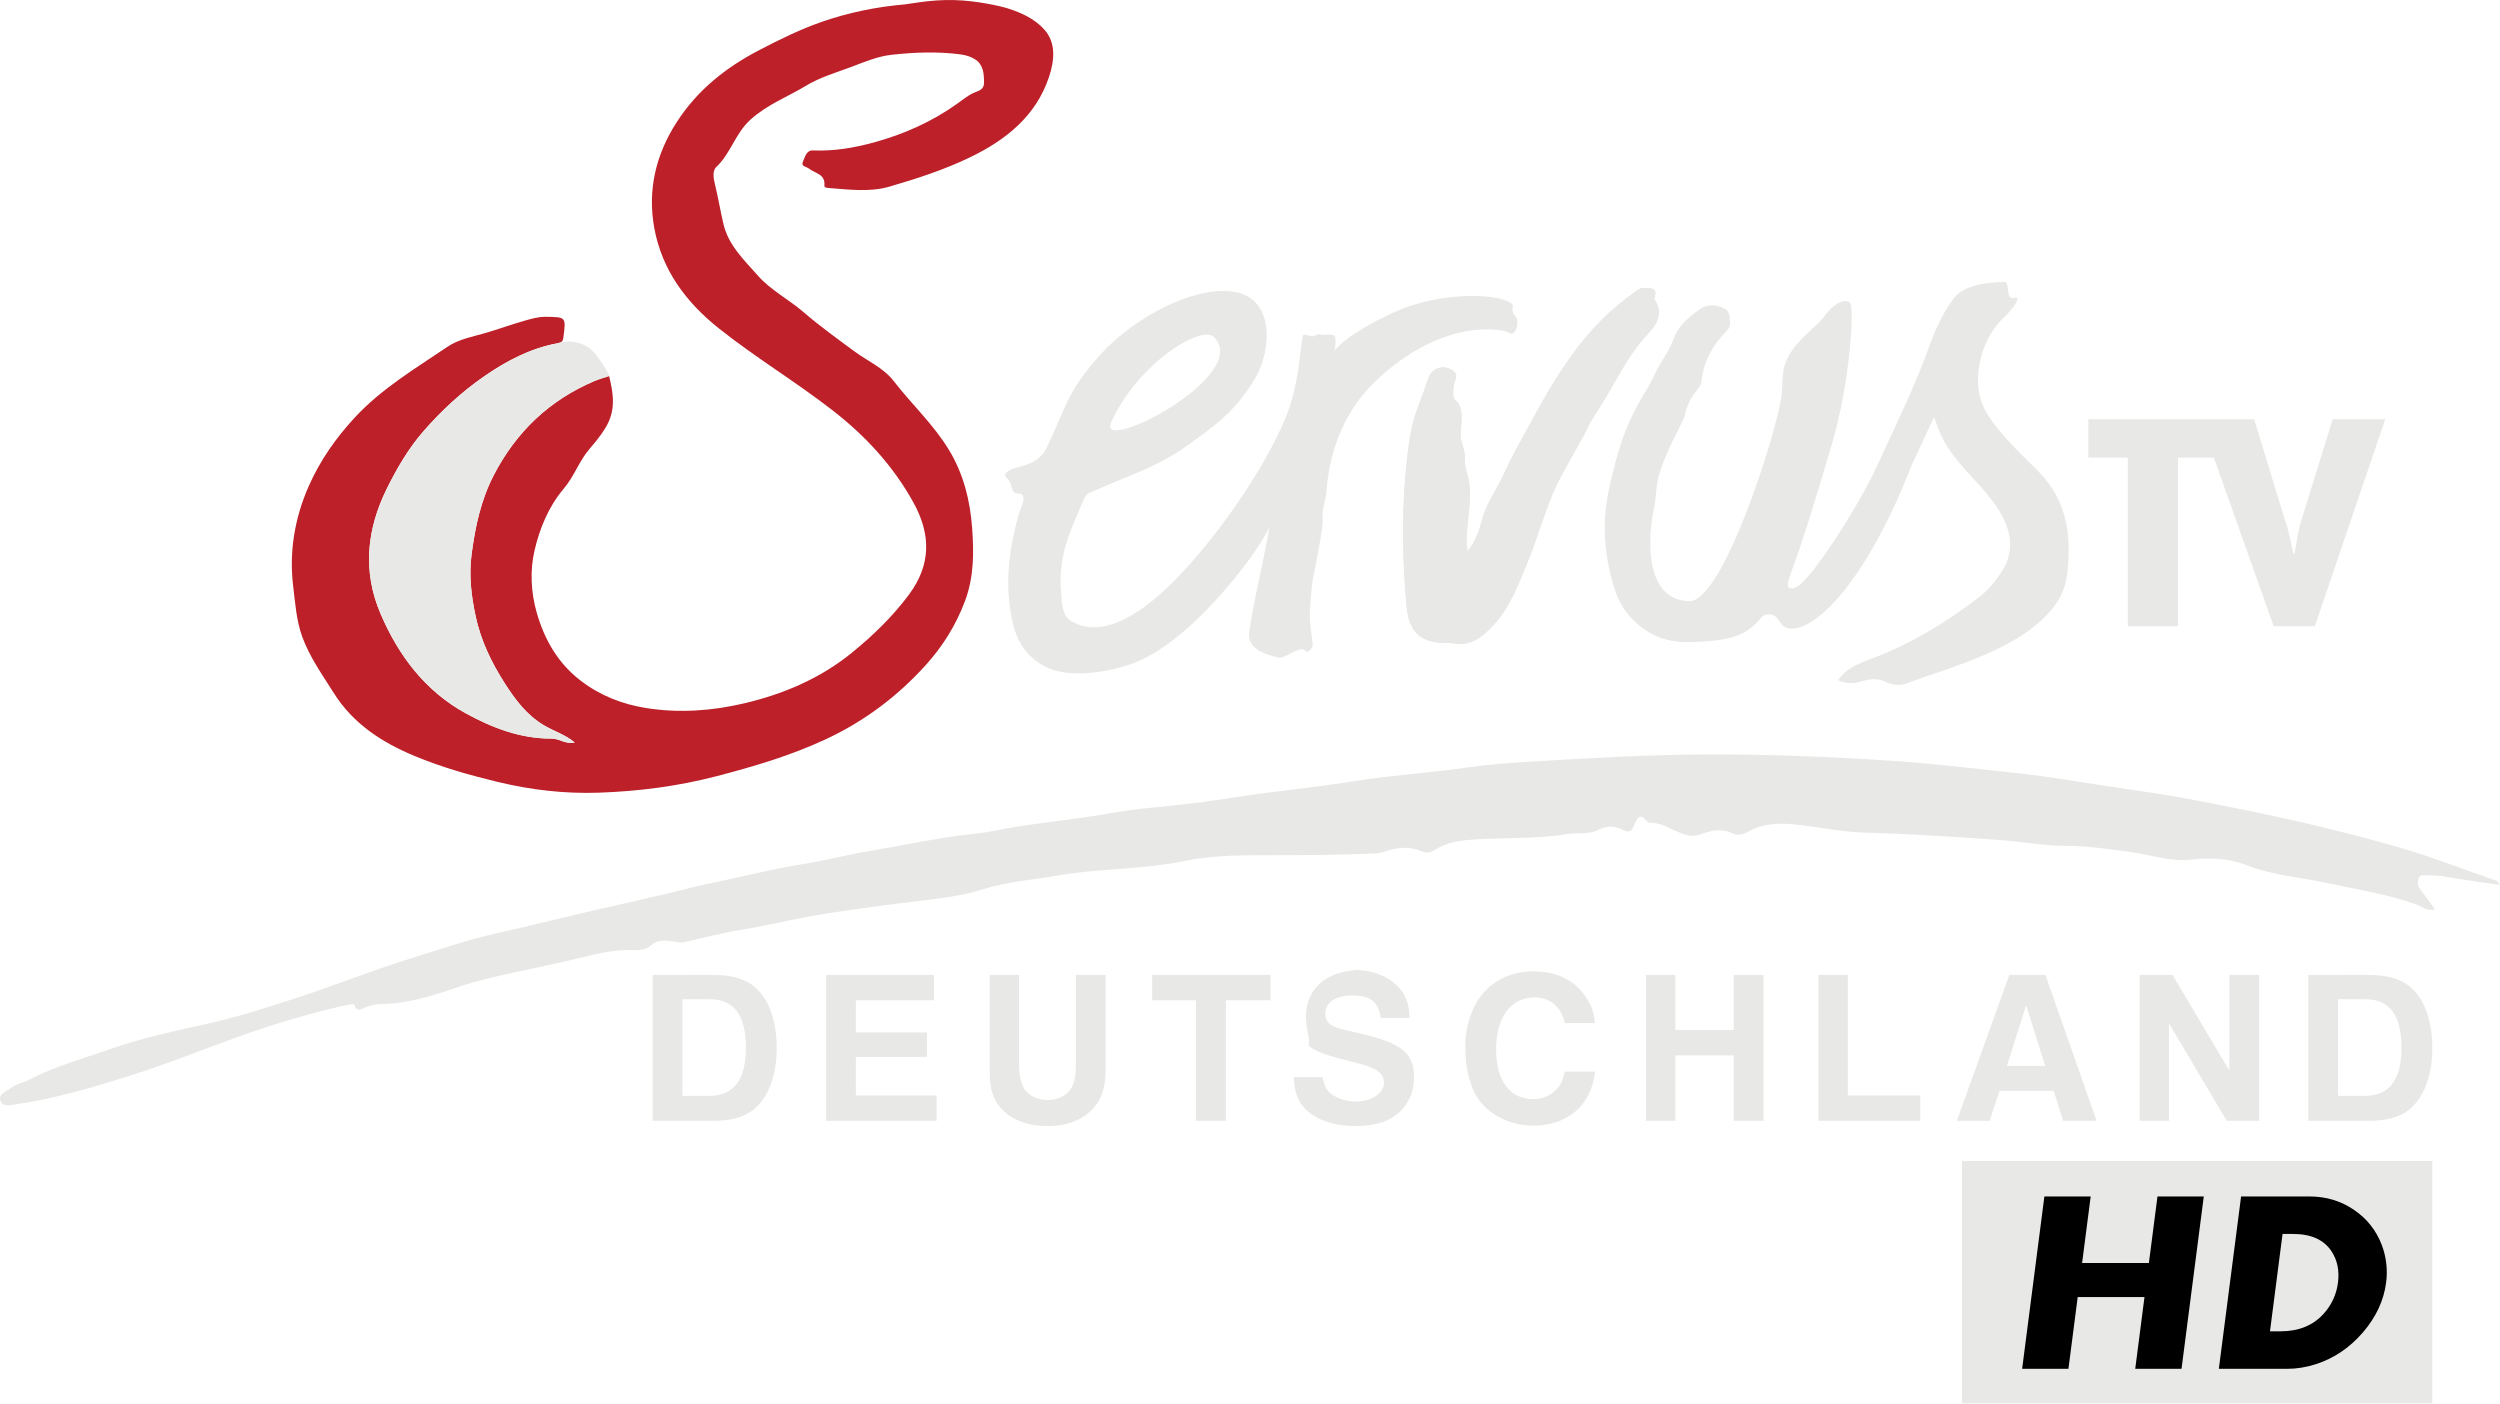
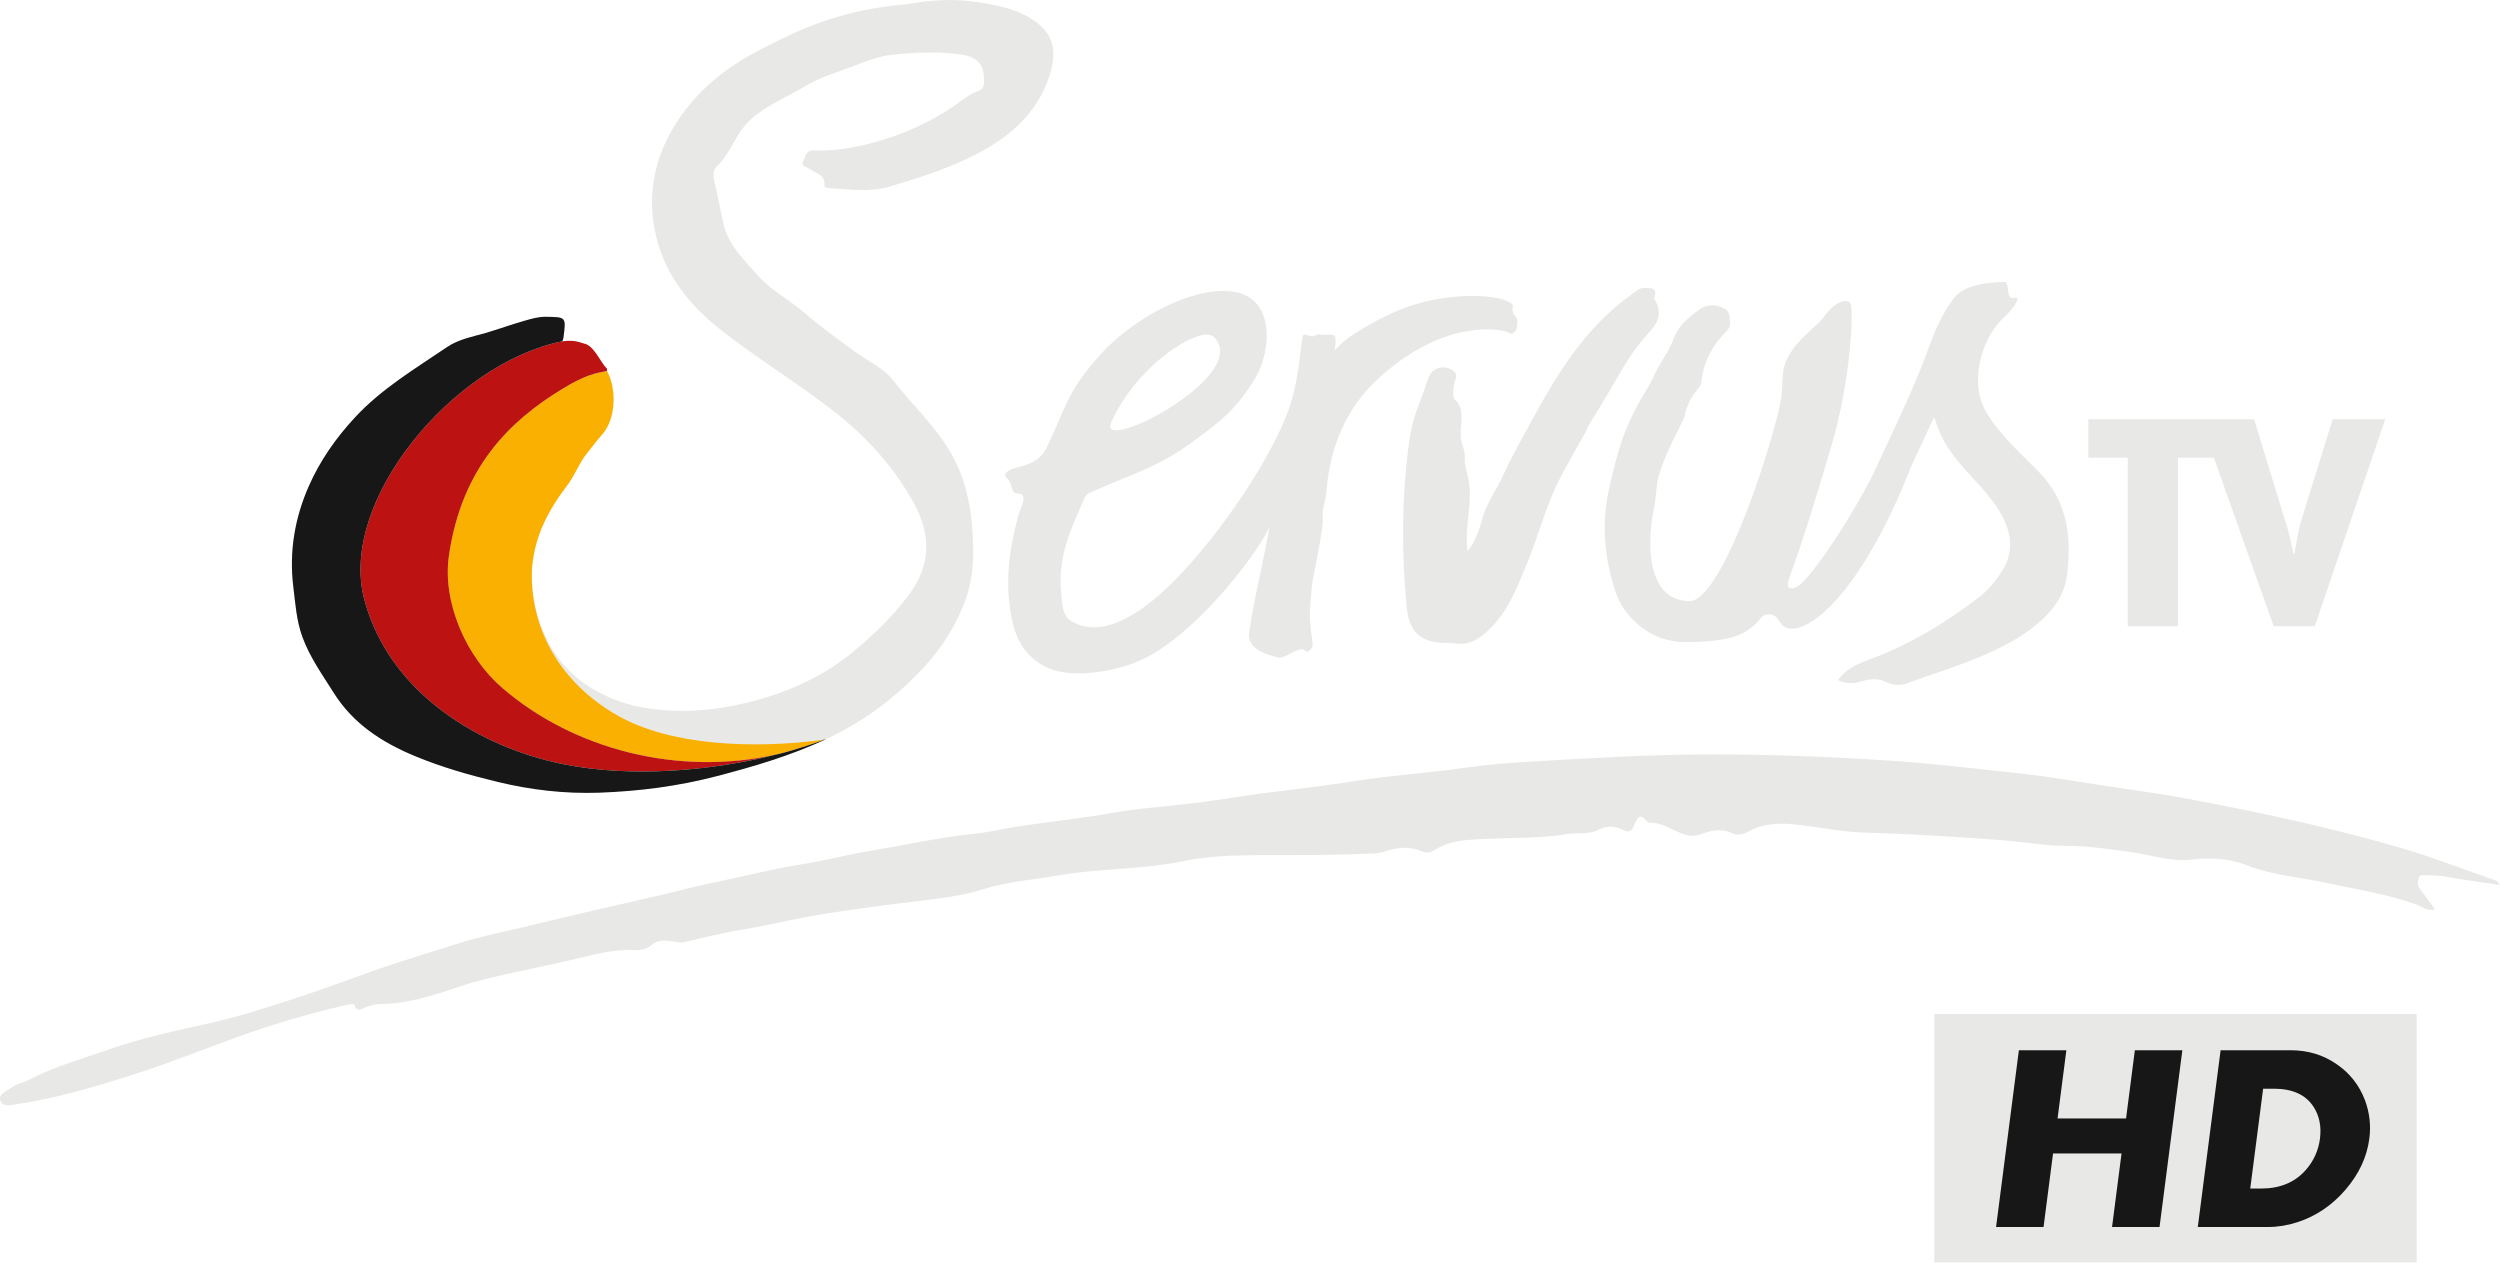
- <svg xmlns="http://www.w3.org/2000/svg" width="800" height="449.07" version="1.1">
-   <path d="m322.46 2.675c4.468 1.421 8.61 3.362 11.66 6.712 4.035 4.429 3.186 10.319 1.581 15.173-4.138 12.515-13.726 20.196-25.272 25.772-8.306 4.012-17.068 6.845-25.853 9.399-6.24 1.815-12.941 0.933-19.448 0.425-0.579-0.046-1.389-0.113-1.323-0.813 0.348-3.641-2.991-3.871-4.908-5.375-0.836-0.657-2.679-0.699-1.965-2.232 0.664-1.419 1.05-3.685 3.188-3.6 6.679 0.268 13.077-0.788 19.536-2.558 9.621-2.639 18.501-6.592 26.606-12.363 1.747-1.242 3.436-2.668 5.368-3.515 1.654-0.726 3.29-0.991 3.266-3.308-0.031-2.831-0.206-5.674-2.797-7.361-1.373-0.892-2.995-1.402-4.809-1.637-7.343-0.954-14.646-0.666-21.946 0.134-4.495 0.493-8.669 2.286-12.862 3.854-4.916 1.84-10.09 3.344-14.522 6.032-5.895 3.577-12.369 5.974-17.748 10.812-4.924 4.43-6.346 10.828-10.973 15.188-1.427 1.343-0.849 3.935-0.414 5.735 1.007 4.159 1.7 8.376 2.677 12.53 1.602 6.825 6.593 11.502 11.018 16.517 4.183 4.737 9.857 7.585 14.58 11.661 5.178 4.469 10.763 8.476 16.268 12.552 4.227 3.131 9.282 5.235 12.586 9.497 5.784 7.458 12.775 13.915 17.724 22.082 4.667 7.699 6.74 16.15 7.398 24.872 0.59 7.82 0.611 15.703-2.237 23.357-2.888 7.764-7.179 14.632-12.644 20.666-9.039 9.977-19.627 17.934-31.941 23.675-11.276 5.258-23.066 8.724-35.046 11.844-12.305 3.205-24.799 4.806-37.448 5.252-10.955 0.386-21.737-0.841-32.452-3.425-9.051-2.183-17.946-4.705-26.527-8.268-10.533-4.374-19.794-10.322-26.058-20.329-3.636-5.807-7.638-11.337-10.005-17.874-1.889-5.213-2.229-10.671-2.89-16.047-1.371-11.138 0.48-21.989 4.979-32.177 3.576-8.106 8.621-15.336 14.727-21.927 8.591-9.273 19.273-15.603 29.547-22.569 3.74-2.535 8.133-3.273 12.277-4.484 4.187-1.224 8.283-2.727 12.479-3.917 2.247-0.637 4.411-1.29 6.796-1.258 6.538 0.083 6.498 0.017 5.658 6.601-0.168 1.304-0.638 1.635-1.905 1.869-8.61 1.589-16.169 5.564-23.309 10.476-7.312 5.03-13.802 11.057-19.58 17.676-4.752 5.443-8.46 11.799-11.692 18.325-6.452 13.025-7.844 26.437-2.05 40.014 5.727 13.418 14.288 24.77 27.247 31.893 8.454 4.647 17.543 8.165 27.504 8.106 2.489-0.014 4.559 1.913 7.381 1.255-3.021-2.556-6.679-3.615-9.849-5.508-5.566-3.322-9.182-8.233-12.536-13.464-4.232-6.6-7.617-13.65-9.272-21.318-1.419-6.569-2.221-13.213-1.309-20.056 1.165-8.752 2.955-17.198 7.047-25.13 7.185-13.928 17.851-24.068 32.245-30.192 1.419-0.605 3.034-1.042 4.702-1.596 1.408 5.712 2.242 11.013-1.185 16.611-1.522 2.483-3.193 4.52-5.051 6.668-3.319 3.834-4.933 8.834-8.294 12.783-4.886 5.743-7.779 12.925-9.382 19.96-1.413 6.201-1.123 13.166 0.743 19.673 2.498 8.703 6.785 16.209 14.106 21.812 6.202 4.745 13.214 7.5 20.844 8.723 10.584 1.698 21.167 0.932 31.481-1.503 12.538-2.961 24.28-7.918 34.444-16.2 6.778-5.523 12.97-11.498 18.217-18.546 7.192-9.662 7.086-19.357 1.413-29.59-6.49-11.707-15.317-21.248-25.842-29.422-11.814-9.177-24.654-16.898-36.378-26.218-10.596-8.426-18.2-18.737-20.648-32.051-2.224-12.098 0.42-23.512 7.202-34 6.636-10.261 15.711-17.448 26.414-23.016 6.493-3.377 13.023-6.603 19.93-9.009 8.641-3.011 17.545-4.816 26.664-5.606 1.269-0.11 8.307-1.557 15.546-1.385 7.489 0.178 15.198 1.988 17.316 2.661" fill="#bd2029" />
-   <g fill="#e8e8e6">
-     <path d="m800 283.19c-6.169-0.918-11.732-1.646-17.251-2.623a29.492 29.492 0 0 0-5.897-0.461c-1.087 0.028-2.54-0.455-2.948 1.105-0.321 1.223-0.238 2.467 0.675 3.597 1.56 1.929 2.991 3.967 4.634 6.171-2.608 0.681-4.237-0.898-5.914-1.516-8.931-3.301-18.292-4.617-27.502-6.67-9.077-2.024-18.424-2.551-27.276-6.063-5.313-2.108-11.513-2.309-17.254-1.649-6.846 0.787-13.069-1.604-19.577-2.445-6.776-0.876-13.465-1.967-20.375-1.967-7.059 0-14.109-1.317-21.177-1.85-14.624-1.102-29.257-1.96-43.926-2.406-7.494-0.228-14.93-1.95-22.426-2.645-5.079-0.469-10.176-0.138-14.782 2.584-1.51 0.892-3.493 0.919-4.733 0.299-3.647-1.819-6.97-0.78-10.332 0.411-2.79 0.988-5.246-0.024-7.612-1.123-2.506-1.165-4.887-2.553-7.746-2.641-0.459-0.013-1.141 0.047-1.337-0.214-2.651-3.535-3.509-0.853-4.438 1.282-0.758 1.743-1.783 2.151-3.494 1.214-2.513-1.375-5.203-1.362-7.683-0.086-3.307 1.699-6.86 0.86-10.253 1.417-10.286 1.69-20.693 1.009-31.024 1.832-4.016 0.319-7.712 1.001-11.072 3.175-1.369 0.885-2.682 1.218-4.228 0.544-4.04-1.761-8.099-1.36-12.103 0.099-1.133 0.412-2.252 0.494-3.417 0.551-10.279 0.49-20.559 0.537-30.852 0.54-9.882 3e-3 -20.005-0.149-29.585 1.854-13.53 2.825-27.3 2.309-40.769 4.686-7.958 1.404-16.042 1.928-23.875 4.412-8.602 2.727-17.727 3.268-26.658 4.463-9.983 1.337-19.978 2.561-29.882 4.396-7.042 1.305-14.013 3.012-21.077 4.152-6.056 0.978-11.959 2.534-17.915 3.902-1.054 0.241-2.021-0.036-3.057-0.179-2.586-0.362-5.173-0.907-7.567 1.24-1.299 1.163-3.302 1.55-5.249 1.451-6.439-0.325-12.613 1.313-18.776 2.801-6.277 1.514-12.597 2.788-18.896 4.173-6.17 1.357-12.383 2.676-18.419 4.734-8.263 2.815-16.609 5.551-25.497 5.577-1.446 4e-3 -2.705 0.462-4.036 0.836-1.375 0.386-3.058 2.305-4.03-0.625-0.072-0.217-1.327-0.192-1.981-0.045a281.9 281.9 0 0 0-25.939 7.11c-14.612 4.766-28.768 10.821-43.395 15.478-11.909 3.791-23.948 7.355-36.377 9.214-1.907 0.286-4.504 1.135-5.459-0.887-1.081-2.282 1.766-3.075 3.151-4.16 1.794-1.407 4.209-1.787 6.201-2.831 8.13-4.268 16.936-6.622 25.521-9.649 10.48-3.694 21.261-5.923 32.057-8.349 8.917-2.004 17.68-4.821 26.424-7.646 11.525-3.724 22.783-8.179 34.297-11.929 6.44-2.099 12.928-4.111 19.393-6.119 7.337-2.279 14.924-3.746 22.407-5.551 5.486-1.326 10.97-2.652 16.466-3.927 8.519-1.976 17.053-3.887 25.57-5.866 5.505-1.28 10.961-2.793 16.498-3.916 9.598-1.945 19.075-4.441 28.775-5.95 6.967-1.086 13.813-2.934 20.772-4.093 11.409-1.901 22.716-4.429 34.243-5.627 4.609-0.48 9.129-1.594 13.708-2.305 9.967-1.552 20.013-2.508 29.957-4.302 8.769-1.582 17.73-2.071 26.588-3.188 6.558-0.827 13.079-1.941 19.629-2.827 10.567-1.429 21.185-2.53 31.71-4.222 11.826-1.9 23.786-2.562 35.627-4.303 6.432-0.946 12.944-1.454 19.436-1.843 19.875-1.189 39.761-2.378 59.681-2.373 19.099 8e-3 38.172 0.767 57.245 2.05 13.116 0.882 26.136 2.446 39.178 3.848 10.136 1.089 20.204 2.847 30.293 4.365 8.46 1.274 16.951 2.407 25.351 4.002 12.571 2.386 25.136 4.863 37.589 7.791 10.183 2.392 20.336 4.956 30.399 7.9 10.332 3.023 20.31 6.964 30.452 10.467 0.267 0.091 0.428 0.49 1.14 1.351m-330.38-106.74c2.682-3.246 3.816-7.065 4.83-10.687 1.419-5.069 4.566-9.156 6.663-13.814 2.523-5.603 5.6-10.96 8.528-16.375 8.502-15.71 17.678-30.907 32.692-41.472 1.165-0.819 2.236-2.032 3.918-1.95 1.943 0.095 4.259-0.276 3.215 3.004-0.068 0.209-0.088 0.52 0.02 0.686 3.8 5.879-1.14 9.69-3.989 13.09-5.57 6.642-9.085 14.43-13.685 21.591-1.582 2.462-3.222 4.948-4.428 7.714-0.702 1.608-6.955 12.081-9.595 17.694-2.836 6.027-6.23 17.326-8.582 23.025-3.031 7.346-5.705 15.046-11.266 21.047-3.345 3.61-7.037 6.854-12.623 5.878-0.909-0.16-1.859-0.099-2.791-0.117-8.143-0.152-11.674-3.636-12.419-11.874-1.5-16.622-1.621-33.196 0.49-49.801 1.478-11.622 2.83-12.023 6.515-23.13 1.163-3.512 5.692-4.544 8.32-1.921 0.637 0.636 0.738 1.135 0.419 2.104-0.681 2.071-0.512 1.344-0.778 3.513-0.135 1.095-0.101 2.791 0.561 3.31 3.84 2.999 0.946 9.917 2.077 13.425 2.261 7.013-0.044 3.72 1.811 10.214 2.423 8.479-1.112 16.34 0.098 24.846" />
-     <path d="m178.39 109.86c0.39-0.073 0.697-0.158 0.95-0.274-0.597 0.138-0.949 0.274-0.949 0.274a46.752 46.752 0 0 0-5.915 1.505c-6.23 2.013-11.936 5.217-17.396 8.971-7.312 5.03-13.801 11.057-19.58 17.677-4.752 5.442-8.459 11.799-11.691 18.324-6.452 13.026-7.844 26.437-2.05 40.014 5.726 13.419 14.288 24.77 27.246 31.895 8.455 4.647 17.545 8.165 27.505 8.105 2.489-0.013 4.559 1.912 7.382 1.254-3.022-2.554-6.68-3.615-9.851-5.507-5.566-3.322-9.18-8.235-12.535-13.465-4.232-6.6-7.618-13.65-9.273-21.317-1.419-6.568-2.221-13.214-1.309-20.056 1.167-8.751 2.955-17.197 7.048-25.131 7.184-13.927 17.849-24.067 32.243-30.192 1.419-0.605 3.034-1.043 4.703-1.596v6e-3c0.036-0.017-0.21-0.558-0.291-0.805 0 0-3.564-7.048-7.083-8.815-3.409-1.883-6.658-1.5-8.205-1.142" />
-     <path d="m641.29 90.229c-13.151 0.228-15.71 4.678-16.694 6.062-4.241 5.964-6.326 12.094-8.364 17.586-4.201 11.32-11.647 26.526-15.515 35.097-5.353 11.863-20.946 36.58-25.885 38.885-1.581 0.737-3.608 0.859-2.325-2.742 4.515-12.675 6.813-19.688 13.555-42.483 6.237-21.077 7.369-44.897 5.9-45.85-1.46-0.948-3.266-0.214-4.99 1.025-2.317 1.662-3.445 4.196-5.458 5.96-4.355 3.825-9.88 8.855-10.818 14.764-0.423 2.683-0.274 5.837-0.677 8.626l2e-3 2e-3c-1.655 11.442-18.573 65.585-29.553 65.221-13.716-0.457-13.536-18.669-11.154-29.937 0.656-3.106 0.611-7.234 1.529-10.319 2.28-7.635 5.939-13.849 8.023-18.319 0.582-1.248 0.347-2.239 0.708-2.867 0.241-0.419 0.856-1.952 1.162-2.642 1.364-3.069 3.521-3.997 3.743-6.275 0.628-6.419 3.711-11.747 8.184-16.293 0.725-0.737 0.976-1.49 0.958-2.48-0.03-1.788-0.055-3.642-1.877-4.56-2.54-1.283-5.353-1.403-7.673 0.184-3.551 2.429-7.038 5.435-8.473 9.431-1.585 4.413-4.596 7.883-6.379 12.122l-1.946 3.704c-7.304 11.657-9.506 19.524-12.351 32.205-2.523 11.226-1.534 21.693 1.817 32.393 1.687 5.387 5.454 10.39 11.14 13.739 4.517 2.661 9.588 3.126 12.994 3.031 12.927-0.357 16.579-2.352 19.745-4.832 3.114-2.44 2.677-4.092 5.579-4.081 2.781 0.011 3.009 2.9 4.689 3.852 6.125 4.166 24.265-9.003 40.79-51.465 2.602-5.657 4.588-9.745 7.231-15.542 1.032 2.934 1.695 4.815 2.796 6.962 3.938 7.682 10.894 13.221 16.027 20.081 6.081 8.127 7.253 15.632 2.941 22.248-2.019 3.095-4.183 5.911-7.22 8.254-10.554 8.139-21.772 14.972-34.278 19.711-3.965 1.503-8.196 2.912-10.97 6.981 2.702 1.3 5.241 1.049 7.683 0.321 2.677-0.799 5.246-0.972 7.773 0.303 2.12 1.072 4.592 1.123 6.473 0.407 6.849-2.613 13.917-4.682 20.664-7.378 6.576-2.627 13.262-5.666 19.054-10.01 5.793-4.343 10.656-9.881 11.576-17.103 1.548-12.151 0.308-23.809-9.114-33.343-5.869-5.94-16.442-15.342-18.638-23.544-2.303-8.603 1.089-19.724 7.572-25.766 3.66-3.409 5.113-6.337 3.888-6.349-3.937 1.48-1.512-5.017-3.845-4.977zm-115.06 1.913c-1.681-0.081-2.753 1.132-3.917 1.952-15.014 10.565-24.191 25.762-32.692 41.472-2.929 5.415-6.006 10.774-8.53 16.377-2.097 4.659-5.244 8.744-6.664 13.814-1.014 3.622-2.148 7.441-4.83 10.689-1.21-8.507 2.325-16.367-0.098-24.846-1.855-6.494 0.452-3.2-1.811-10.214-1.131-3.509 1.762-10.427-2.077-13.426-0.664-0.519-0.695-2.216-0.561-3.311 0.267-2.169 0.095-1.441 0.776-3.512 0.32-0.97 0.22-1.468-0.418-2.104-2.628-2.624-7.155-1.593-8.321 1.918-3.685 11.109-5.037 11.51-6.516 23.131-2.111 16.607-1.991 33.181-0.489 49.804 0.745 8.239 4.277 11.724 12.419 11.876 0.932 0.018 1.883-0.044 2.792 0.115 5.586 0.976 9.277-2.268 12.623-5.878 5.561-6.003 8.235-13.701 11.268-21.047 2.352-5.701 5.748-17 8.583-23.026 2.64-5.616 8.893-16.088 9.596-17.697 1.206-2.765 2.845-5.251 4.427-7.714 4.601-7.161 8.117-14.949 13.686-21.593 2.849-3.398 7.789-7.21 3.987-13.088-0.107-0.168-0.086-0.479-0.019-0.688 1.045-3.279-1.271-2.909-3.215-3.004zm-135.03 0.976c-13.446 0.128-29.933 10.435-38.64 19.893-11.406 12.39-11.565 17.953-17.801 30.588-0.272 0.554-0.346 0.672-0.972 1.512-1.956 2.625-5.365 3.826-8.137 4.447-2.07 0.464-5.228 1.803-3.498 3.408 2.462 2.288 0.915 4.953 3.623 4.953 3.448 0 0.803 4.628 0.305 6.381-3.332 11.771-4.828 23.632-1.832 35.678 1.507 6.064 4.955 10.822 10.761 13.598 7.995 3.824 21.564 1.27 29.174-1.958 19.646-8.334 41.568-39.355 42.151-43.646-2.047 12.495-5 22.956-6.588 34.458-0.624 4.513 3.763 6.704 9.332 7.986 2.301 0.529 6.901-4.216 8.755-2.083 0.674 0.779 2.274-0.882 2.229-2.051-0.091-2.376-0.564-2.644-0.921-8.358-0.136-2.164 0.535-10.464 1.023-12.85 0.432-2.129 3.362-16.445 3.129-18.966-0.361-3.935 0.818-4.332 1.269-9.838 1.571-19.143 11.088-30.011 15.429-34.141 22.344-21.247 41.529-16.526 42.518-15.793 2.765 2.052 3.871-3.791 2.413-5.194-1.611-1.55-0.561-3.167-0.847-3.557l-2e-3 2e-3c-2.685-3.674-22.732-4.862-38.721 2.671-13.206 6.222-17.582 10.695-18.241 12.089-0.222 0.467 0.589-2.853 0.108-4.658-0.229-0.863-2.156-0.617-3.227-0.546-1.657 0.11-1.472-0.651-3.678 0.454-0.711 0.355-3.217-1.287-3.471 0.039-0.677 3.546-1.189 13.875-4.224 22.744-5.182 15.152-21.46 39.984-37.045 55.655-4.88 4.907-20.749 20.235-32.911 12.623-2.784-1.743-2.87-5.84-3.139-9.304-0.902-11.663 2.808-19.123 7.31-29.54 0.816-1.885 1.576-2.003 3.457-2.812 2.823-1.214 5.64-2.477 8.499-3.618 7.956-3.176 15.306-6.441 22.208-11.555 7.834-5.801 14.254-10.049 20.617-20.714 5.474-9.176 6.5-26.482-7.769-27.885-0.866-0.085-1.749-0.122-2.646-0.113zm-5.018 13.952c0.938-8e-3 1.674 0.21 2.159 0.671 12.898 12.253-37.768 38.347-32.735 27.31 7.653-16.781 24.01-27.925 30.576-27.981z" />
-     <path d="m746.47 134.16-9.818 31.63c-1.295 3.866-1.624 7.648-2.478 11.507h-0.225c-0.966-3.776-1.512-7.55-2.905-11.333l-9.712-31.804h-53.054v12.302h12.615v53.944h16.07v-53.944h11.477l19.151 53.944h13.151l22.541-66.247h-16.813" />
-     <path d="m435.75 310.36c-10.92 0-17.85 5.811-17.85 14.98 0 3.92 1.4 7.141 0.85 9.311 2.03 1.68 5.531 3.009 11.971 4.619l5.461 1.4c1.33 0.49 2.8 0.979 3.85 1.539 1.89 1.05 2.869 2.519 2.869 4.269 0 3.29-3.989 6.021-9.029 6.021-3.29 0-6.581-1.191-8.471-2.941-1.12-1.12-1.61-2.168-2.17-4.898h-9.24c0.21 3.99 0.771 6.089 2.381 8.609 3.15 4.41 9.379 7.07 17.289 7.07 6.72 0 11.341-1.61 14.631-4.9 2.8-2.87 4.199-6.509 4.199-10.779 0-7.49-3.779-10.64-15.959-13.65l-2.381-0.561-2.379-0.561-2.451-0.559c-1.19-0.35-2.449-0.77-3.219-1.26-1.33-0.84-2.031-2.031-2.031-3.641 0-3.57 3.36-5.881 8.68-5.881 5.81 0 8.262 1.961 9.102 7.211h9.24c-0.21-3.99-0.84-6.301-2.731-8.891-3.29-4.2-8.611-6.51-15.611-6.51zm54.771 0.49c-12.88 0-21.631 9.73-21.631 24.43 0 6.16 1.469 12.25 3.779 15.82 3.57 5.6 10.642 9.1 17.852 9.1 11.2 0 18.619-6.439 19.949-17.289h-9.73c-0.77 3.01-1.26 4.2-2.59 5.6-1.89 2.03-4.48 3.219-7.49 3.219-7.49 0-11.898-5.879-11.898-15.889 0-10.29 4.69-16.66 12.25-16.66 5.04 0 8.678 3.079 9.729 8.19h9.59c-0.35-4.27-1.4-6.44-3.85-9.66-3.57-4.55-8.889-6.859-15.959-6.859zm-281.66 1.119v46.691h19.389c6.23 0 10.851-1.47 13.861-4.481 4.2-3.92 6.439-10.92 6.439-18.83 0-8.12-2.24-15.051-6.439-18.971-3.01-2.94-7.631-4.41-13.861-4.41zm55.5 0v46.691h35.35v-8.121h-25.83v-12.32h22.75v-7.84h-22.75v-10.289h24.99v-8.121zm52.35 0v31.15c0 4.2 0.561 6.65 1.961 9.24 2.87 5.04 8.889 7.981 16.449 7.981 6.79 0 11.97-2.17 15.4-6.51 2.31-2.87 3.289-6.58 3.289-11.9v-29.961h-9.52v28.141c0 4.2-0.491 6.439-1.541 8.189-1.47 2.31-4.269 3.711-7.559 3.711-3.01 0-5.811-1.329-7.281-3.359-1.12-1.68-1.818-4.62-1.818-7.91v-28.771zm51.99 0v8.121h14v38.57h9.59v-38.57h14.279v-8.121zm158.02 0v46.691h9.381v-20.932h18.689v20.932h9.52v-46.691h-9.52v17.641h-18.689v-17.641zm55.211 0v46.691h32.549v-8.121h-23.17v-38.57zm61.049 0-16.799 46.691h10.5l3.148-9.59h17.361l3.01 9.59h10.709l-16.379-46.691zm41.711 0v46.691h9.379v-31.221l18.48 31.221h10.359v-46.691h-9.52v30.59l-18.199-30.59zm53.963 0v46.691h19.389c6.23 0 10.851-1.47 13.861-4.481 4.2-3.92 6.439-10.92 6.439-18.83 0-8.12-2.239-15.051-6.439-18.971-3.01-2.94-7.631-4.41-13.861-4.41zm-520.27 7.771h8.541c7.91 0 11.76 4.969 11.76 15.539 0 10.29-3.92 15.4-11.76 15.4h-8.541zm529.79 0h8.539c7.91 0 11.76 4.969 11.76 15.539 0 10.29-3.92 15.4-11.76 15.4h-8.539zm-99.803 1.959 6.09 19.391h-12.25z" />
-     <path d="m627.82 371.52h150.52v77.549h-150.52z" />
-   </g>
-   <path d="m698.09 438.02h-14.818l2.963-22.951h-21.372l-2.963 22.951h-14.818l7.12-55.154h14.818l-2.749 21.294h21.372l2.749-21.294h14.818zm65.466-27.597c-0.739 5.738-3.215 11.052-7.421 15.941-4.206 4.889-9.214 8.277-15.025 10.162-3.079 0.996-6.148 1.495-9.209 1.495h-21.872l7.12-55.154h21.872c5.342 0 10.11 1.43 14.303 4.323 4.118 2.801 7.072 6.546 8.86 11.233a24.768 24.768 0 0 1 1.373 12zm-15.402 0c0.477-3.799-0.181-7.111-2.026-9.941-2.439-3.743-6.552-5.616-12.34-5.616h-3.371l-4.021 31.154h3.381c5.817 0 10.413-1.871 13.791-5.616a18.058 18.058 0 0 0 4.585-9.98z" />
+ <svg xmlns="http://www.w3.org/2000/svg" width="800" height="403.97" version="1.1">
+   <path d="m641.28 90.226c-13.151 0.229-15.709 4.678-16.693 6.062-4.241 5.964-6.326 12.096-8.364 17.587-4.201 11.319-11.647 26.524-15.515 35.095-5.352 11.863-20.945 36.582-25.883 38.886-0.788 0.368-1.688 0.581-2.232 0.257-0.539-0.332-0.722-1.2-0.083-2.992 4.515-12.674 6.813-19.686 13.555-42.479 6.237-21.075 7.369-44.893 5.9-45.847 0-1e-3 -5e-3 -2.16e-4 -5e-3 -1e-3 -5e-3 -0.002-5e-3 -0.012-7e-3 -0.013-1.46-0.948-3.266-0.214-4.99 1.024-2.317 1.662-3.444 4.197-5.457 5.962-4.356 3.825-9.881 8.853-10.819 14.762-0.423 2.683-0.274 5.839-0.677 8.627-1.655 11.442-18.574 65.584-29.554 65.221-2.565-0.085-4.642-0.793-6.311-1.958-7.244-5.074-6.763-18.813-4.827-27.968 0.658-3.104 0.61-7.234 1.531-10.318 2.278-7.634 5.938-13.847 8.021-18.317 0.583-1.248 0.346-2.238 0.708-2.867 0.24-0.42 0.855-1.95 1.16-2.64 1.364-3.069 3.522-3.996 3.745-6.274 0.627-6.419 3.712-11.75 8.184-16.296 0.724-0.738 0.973-1.488 0.955-2.477-0.022-1.344-0.043-2.724-0.825-3.718-0.26-0.334-0.603-0.625-1.061-0.856-2.54-1.283-5.355-1.404-7.675 0.184-3.551 2.429-7.035 5.435-8.471 9.431-1.585 4.414-4.598 7.884-6.381 12.124l-1.944 3.703c-7.304 11.657-9.507 19.524-12.352 32.206-2.523 11.225-1.532 21.692 1.818 32.392 1.686 5.387 5.454 10.39 11.14 13.739 5e-3 2e-3 6e-3 3e-3 9e-3 5e-3 0 1e-3 5e-3 2e-3 5e-3 3e-3 0.56 0.329 1.128 0.625 1.701 0.89 4.048 1.876 8.308 2.224 11.293 2.141 12.924-0.357 16.577-2.353 19.744-4.833 3.114-2.438 2.676-4.091 5.576-4.081 0.693 3e-3 1.227 0.186 1.665 0.472 1.31 0.864 1.755 2.662 3.014 3.374 5e-3 2e-3 6e-3 2e-3 9e-3 4e-3 0 5.2e-4 0 3e-3 5e-3 3e-3 6.125 4.168 24.261-9.005 40.785-51.462 2.603-5.656 4.589-9.743 7.23-15.537 1.029 2.923 1.691 4.804 2.79 6.947 0.986 1.924 2.162 3.714 3.451 5.424 2.572 3.414 5.597 6.507 8.469 9.715 1.432 1.601 2.827 3.229 4.108 4.94v1e-3c6.08 8.126 7.249 15.631 2.938 22.246-2.018 3.095-4.181 5.913-7.219 8.255-10.553 8.139-21.771 14.972-34.277 19.712-3.965 1.503-8.197 2.91-10.97 6.98 5e-3 2e-3 8e-3 2e-3 0.012 4e-3 -4.2e-4 5.3e-4 0 2e-3 0 2e-3 2.701 1.3 5.24 1.05 7.684 0.321 2.677-0.798 5.244-0.972 7.771 0.305 2.119 1.071 4.589 1.121 6.472 0.405 6.848-2.611 13.917-4.681 20.663-7.377 6.575-2.627 13.261-5.667 19.053-10.01 5.791-4.343 10.655-9.882 11.575-17.102 1.355-10.635 0.573-20.894-5.96-29.68-0.933-1.255-1.982-2.48-3.16-3.672-4.399-4.452-11.44-10.848-15.616-17.227-1.392-2.127-2.465-4.253-3.014-6.303-2.303-8.602 1.089-19.724 7.572-25.766 3.208-2.987 4.72-5.607 4.217-6.216-0.07-0.093-0.18-0.146-0.337-0.148-1.468 0.552-2.049-0.007-2.325-0.921-0.365-1.232-0.181-3.098-0.842-3.78-0.166-0.176-0.383-0.281-0.68-0.276zm-115.05 1.913c-1.681-0.081-2.752 1.131-3.916 1.95-15.014 10.565-24.191 25.764-32.692 41.474-2.929 5.415-6.006 10.773-8.53 16.376-0.07 0.156-0.15 0.307-0.223 0.462-0.873 1.864-1.891 3.65-2.893 5.447-1.399 2.509-2.748 5.051-3.548 7.906-0.058 0.206-0.125 0.416-0.184 0.623-0.401 1.415-0.845 2.845-1.39 4.261-0.145 0.377-0.287 0.754-0.45 1.127-0.237 0.544-0.499 1.081-0.782 1.612-0.164 0.307-0.337 0.612-0.519 0.914-0.369 0.611-0.779 1.209-1.234 1.79-0.087 0.112-0.163 0.228-0.254 0.338-0.629-4.465 0.014-8.755 0.445-13.048 0.163-1.621 0.279-3.244 0.289-4.877 2e-3 -0.407 9e-3 -0.815-5e-3 -1.223-0.021-0.651-0.066-1.304-0.136-1.96-0.035-0.319-0.074-0.638-0.122-0.959-0.117-0.785-0.279-1.575-0.489-2.37-0.034-0.127-0.042-0.252-0.078-0.379-0.992-3.471-0.818-4.195-0.765-5.142 0.016-0.306 4e-3 -0.672-0.056-1.142-0.022-0.18-0.063-0.403-0.106-0.628-0.127-0.655-0.362-1.553-0.742-2.775-0.07-0.228-0.06-0.273-0.141-0.527-0.586-1.818-0.122-4.54-0.043-7.169 0.035-1.131-3e-3 -2.244-0.24-3.257-0.025-0.104-0.051-0.204-0.08-0.306-0.125-0.445-0.293-0.867-0.513-1.261-0.037-0.066-0.07-0.135-0.11-0.199-0.277-0.448-0.628-0.855-1.071-1.209-9e-3 -7e-3 -0.012-0.018-0.021-0.025-0.663-0.519-0.697-2.215-0.562-3.31 0.267-2.169 0.099-1.442 0.779-3.513 0.025-0.077 4e-3 -0.116 0.024-0.188 0.096-0.334 0.135-0.617 0.11-0.864-7e-3 -0.058-9e-3 -0.132-0.024-0.188-0.069-0.286-0.234-0.545-0.504-0.825-0.013-0.013-0.011-0.025-0.025-0.039-5e-3 -5e-3 -0.012-5e-3 -0.016-9e-3 -1e-3 -1e-3 -1e-3 -2e-3 -2e-3 -3e-3 -2.627-2.624-7.156-1.592-8.321 1.919-0.203 0.613-0.373 1.084-0.563 1.635-0.896 2.582-1.54 4.359-2.177 6.058-1.733 4.604-2.747 7.355-3.775 15.437-2.111 16.607-1.991 33.183-0.489 49.805 0.559 6.178 2.685 9.682 7.147 11.112 5.2e-4 2.4e-4 1e-3 1e-3 2e-3 1e-3 0.014 5e-3 0.03 8e-3 0.044 0.012 1.465 0.463 3.18 0.705 5.172 0.746 0.028 5.3e-4 0.045 0.01 0.074 0.01 0.932 0.018 1.882-0.043 2.791 0.117 0.019 3e-3 0.033-3e-3 0.052 0 1.344 0.227 2.578 0.209 3.723 1e-3 0.061-0.011 0.122-0.025 0.183-0.037 1.077-0.217 2.073-0.609 3.013-1.117 0.149-0.08 0.294-0.168 0.44-0.254 0.822-0.487 1.601-1.061 2.346-1.699 0.264-0.226 0.521-0.462 0.778-0.701 0.533-0.497 1.053-1.014 1.562-1.549 0.171-0.18 0.357-0.339 0.526-0.522 0.064-0.069 0.105-0.149 0.168-0.218 1.214-1.334 2.28-2.754 3.25-4.23 0.196-0.298 0.386-0.6 0.574-0.903 0.823-1.326 1.574-2.694 2.269-4.091 0.195-0.393 0.389-0.784 0.576-1.18 1.44-3.042 2.68-6.183 3.946-9.29 0.154-0.379 0.326-0.756 0.482-1.134 0.069-0.168 0.171-0.493 0.242-0.67 0.965-2.422 2.093-5.675 3.271-9.067 1.689-4.867 3.446-9.837 5.069-13.288 1.729-3.675 4.53-8.634 6.784-12.623 0.935-1.654 1.622-2.899 2.115-3.816 0.135-0.258 0.635-1.117 0.695-1.254 1.206-2.766 2.845-5.252 4.428-7.714 0.158-0.247 0.29-0.509 0.446-0.757 1.776-2.824 3.416-5.728 5.081-8.619 2.434-4.228 4.964-8.406 8.158-12.215 0.783-0.934 1.697-1.916 2.571-2.947 0.67-0.79 1.304-1.614 1.794-2.497 0.091-0.163 0.172-0.327 0.252-0.494 0.161-0.333 0.298-0.675 0.41-1.024 0.056-0.174 0.107-0.349 0.149-0.527 0.102-0.434 0.159-0.88 0.166-1.341 0-0.125 5e-3 -0.249-5e-3 -0.376-0.024-0.519-0.116-1.058-0.286-1.615-0.028-0.093-0.055-0.185-0.088-0.279-0.211-0.605-0.515-1.233-0.927-1.888-0.022-0.035-0.027-0.066-0.049-0.1-0.108-0.166-0.088-0.478-0.021-0.687 0.024-0.074 0-0.096 0.019-0.166 0.199-0.676 0.248-1.191 0.18-1.578-7e-3 -0.035 0-0.085-7e-3 -0.118-0.307-1.274-1.969-1.085-3.424-1.156zm-135.04 0.976c-13.446 0.128-29.934 10.435-38.641 19.893-11.406 12.39-11.564 17.955-17.799 30.588-0.272 0.554-0.346 0.671-0.972 1.51-1.956 2.625-5.365 3.828-8.136 4.448-2.07 0.464-5.229 1.802-3.5 3.407 2.159 2.006 1.238 4.301 2.804 4.837 0.225 0.081 0.499 0.127 0.846 0.127 0.423 0 0.749 0.073 1.004 0.198 1.781 0.917-0.29 4.641-0.725 6.173-3.332 11.771-4.828 23.631-1.832 35.678 1.507 6.064 4.955 10.821 10.76 13.597 1.002 0.479 2.091 0.857 3.245 1.147 8.058 2.037 19.29-0.27 25.952-3.097 19.461-8.255 41.119-38.729 42.095-43.476-2.045 12.413-4.975 22.834-6.555 34.279-0.468 3.385 1.883 5.462 5.436 6.831 1.19 0.46 2.514 0.841 3.915 1.163 2.011 0.463 5.779-3.103 7.934-2.584 0.302 0.077 0.573 0.231 0.801 0.493 0.086 0.1 0.188 0.158 0.299 0.184 0.756 0.209 1.988-1.196 1.948-2.226-0.09-2.375-0.563-2.643-0.92-8.359-0.135-2.162 0.535-10.463 1.021-12.849 0.433-2.128 3.362-16.443 3.129-18.965-0.362-3.935 0.817-4.33 1.269-9.835 1.57-19.142 11.086-30.01 15.429-34.139 22.343-21.247 41.525-16.525 42.515-15.792 2.766 2.052 3.871-3.791 2.415-5.194-1.611-1.549-0.562-3.165-0.847-3.557-0.169-0.231-0.407-0.452-0.708-0.661-4.448-3.139-23.027-3.751-38.032 3.319-13.147 6.194-17.528 10.645-18.218 12.06-0.19 0.359 0.579-2.835 0.104-4.614-0.058-0.218-0.225-0.363-0.457-0.46-0.683-0.303-1.976-0.153-2.787-0.1-1.657 0.11-1.474-0.649-3.68 0.455-0.711 0.355-3.215-1.288-3.47 0.038-0.677 3.546-1.19 13.875-4.224 22.745-5.182 15.152-21.461 39.983-37.046 55.654-4.573 4.599-18.796 18.347-30.577 13.793-0.782-0.304-1.552-0.688-2.309-1.162-2.784-1.744-2.872-5.839-3.139-9.303-0.902-11.663 2.806-19.123 7.309-29.538 0.815-1.886 1.576-2.001 3.458-2.812 2.823-1.213 5.64-2.478 8.498-3.62 7.955-3.175 15.303-6.441 22.207-11.554 7.831-5.801 14.252-10.048 20.615-20.712 4.45-7.46 5.958-20.291-1.301-25.583-1.672-1.225-3.811-2.051-6.49-2.314-0.866-0.085-1.749-0.121-2.645-0.113zm-4.995 13.966c0.928-8e-3 1.657 0.208 2.141 0.658 11.274 10.718-26.068 32.018-32.239 29.805-0.863-0.324-1.099-1.118-0.475-2.488 7.652-16.779 24.007-27.919 30.572-27.976zm282.07 27.075v12.302h5e-3v0.012h12.61v53.932h5e-3v8e-3h16.068v-53.942h11.478l10.194 28.716 8.955 25.226h13.15l22.544-66.243h-8e-3l5e-3 -0.012h-16.813l-9.818 31.631c-1.295 3.866-1.624 7.648-2.477 11.507h-0.221c-0.485-1.888-0.864-3.775-1.296-5.664-0.215-0.941-0.443-1.881-0.704-2.823 0-3e-3 0-7e-3 -5e-3 -0.01-0.262-0.945-0.557-1.889-0.905-2.835l-9.712-31.805zm-119.92 107.26c-19.92-5e-3 -39.806 1.184-59.682 2.373-6.493 0.389-13.004 0.897-19.436 1.843-11.842 1.741-23.802 2.405-35.628 4.304-10.525 1.691-21.143 2.793-31.71 4.221-6.55 0.886-13.071 2-19.629 2.827-8.858 1.117-17.819 1.606-26.588 3.188-9.944 1.794-19.99 2.75-29.957 4.301-4.58 0.711-9.099 1.825-13.708 2.305-11.528 1.198-22.834 3.726-34.243 5.627-6.959 1.159-13.805 3.007-20.772 4.093-9.7 1.509-19.178 4.004-28.775 5.949-5.537 1.123-10.993 2.637-16.498 3.917-8.518 1.979-17.051 3.89-25.571 5.866-5.496 1.275-10.98 2.602-16.465 3.927-7.482 1.805-15.07 3.272-22.407 5.551-6.465 2.008-12.953 4.019-19.393 6.118-11.514 3.75-22.772 8.206-34.297 11.929-8.744 2.825-17.508 5.643-26.425 7.646-10.796 2.426-21.576 4.655-32.056 8.349-8.585 3.027-17.391 5.381-25.521 9.649-1.992 1.044-4.406 1.424-6.2 2.831-1.385 1.085-4.232 1.878-3.151 4.16 0.956 2.021 3.552 1.173 5.459 0.887 12.429-1.859 24.468-5.423 36.377-9.214 14.627-4.657 28.783-10.714 43.395-15.479a281.9 281.9 0 0 1 25.939-7.11c0.654-0.147 1.909-0.172 1.981 0.045 0.972 2.93 2.654 1.01 4.03 0.624 1.331-0.374 2.59-0.831 4.036-0.836 8.888-0.026 17.234-2.762 25.497-5.577 6.036-2.058 12.25-3.377 18.42-4.734 6.299-1.385 12.619-2.658 18.896-4.172 6.164-1.489 12.338-3.126 18.777-2.801 1.947 0.1 3.95-0.288 5.249-1.451 2.394-2.147 4.981-1.603 7.567-1.241 1.035 0.144 2.002 0.421 3.056 0.179 5.956-1.369 11.86-2.925 17.915-3.903 7.064-1.14 14.036-2.846 21.078-4.152 9.904-1.835 19.9-3.059 29.882-4.396 8.931-1.196 18.056-1.735 26.658-4.462 7.833-2.483 15.917-3.008 23.875-4.412 13.47-2.377 27.24-1.861 40.77-4.686 9.581-2.003 19.703-1.851 29.585-1.854 10.292-3e-3 20.573-0.051 30.851-0.54 1.165-0.057 2.284-0.139 3.418-0.551 4.005-1.459 8.063-1.86 12.103-0.098 1.546 0.674 2.86 0.34 4.229-0.544 3.36-2.173 7.055-2.855 11.071-3.175 10.331-0.823 20.739-0.142 31.025-1.832 3.393-0.557 6.945 0.283 10.253-1.416 2.481-1.276 5.17-1.289 7.683 0.086 1.711 0.937 2.735 0.528 3.493-1.215 0.929-2.135 1.787-4.817 4.438-1.282 0.196 0.262 0.878 0.202 1.337 0.215 2.859 0.088 5.24 1.475 7.746 2.64 2.367 1.099 4.823 2.111 7.612 1.123 3.362-1.191 6.685-2.231 10.332-0.411 1.24 0.62 3.224 0.594 4.734-0.298 4.607-2.721 9.703-3.053 14.782-2.584 7.496 0.695 14.933 2.417 22.427 2.646 14.669 0.446 29.302 1.305 43.926 2.406 7.068 0.533 14.118 1.85 21.177 1.85 6.91 0 13.599 1.091 20.375 1.968 6.508 0.841 12.732 3.231 19.577 2.445 5.741-0.66 11.941-0.459 17.254 1.649 8.852 3.512 18.199 4.04 27.276 6.064 9.211 2.053 18.571 3.369 27.502 6.67 1.677 0.619 3.305 2.198 5.913 1.516-1.643-2.204-3.073-4.242-4.634-6.172-0.914-1.13-0.997-2.374-0.676-3.597 0.409-1.56 1.861-1.077 2.949-1.105a29.492 29.492 0 0 1 5.897 0.461c5.519 0.976 11.082 1.705 17.251 2.623-0.712-0.861-0.873-1.259-1.14-1.35-10.144-3.503-20.12-7.444-30.452-10.467-10.064-2.943-20.217-5.508-30.399-7.899-12.454-2.927-25.018-5.405-37.589-7.791-8.4-1.595-16.891-2.728-25.351-4.002-10.089-1.518-20.156-3.276-30.293-4.365-13.042-1.402-26.063-2.967-39.178-3.849-19.073-1.283-38.147-2.041-57.245-2.05z" fill="#e8e8e6" />
+   <path d="m322.48 2.674c4.468 1.421 8.611 3.362 11.66 6.712 4.035 4.429 3.186 10.319 1.581 15.173-4.138 12.515-13.726 20.196-25.271 25.772-8.306 4.012-17.068 6.845-25.853 9.399-6.24 1.815-12.941 0.933-19.447 0.425-0.579-0.046-1.389-0.113-1.323-0.813 0.348-3.641-2.991-3.871-4.908-5.375-0.836-0.657-2.679-0.699-1.965-2.232 0.664-1.419 1.05-3.685 3.188-3.6 6.679 0.268 13.077-0.788 19.536-2.558 9.621-2.639 18.501-6.592 26.606-12.363 1.747-1.242 3.436-2.668 5.368-3.515 1.654-0.726 3.29-0.991 3.266-3.308-0.031-2.831-0.206-5.674-2.797-7.361-1.373-0.892-2.995-1.402-4.809-1.637-7.343-0.954-14.646-0.666-21.945 0.134-4.495 0.493-8.669 2.286-12.862 3.854-4.916 1.84-10.09 3.344-14.522 6.032-5.895 3.577-12.369 5.974-17.748 10.812-4.924 4.43-6.346 10.829-10.973 15.188-1.427 1.343-0.849 3.935-0.414 5.735 1.007 4.159 1.7 8.376 2.677 12.53 1.602 6.826 6.593 11.502 11.018 16.517 4.183 4.737 9.857 7.585 14.58 11.661 5.177 4.469 10.763 8.476 16.269 12.552 4.227 3.131 9.282 5.235 12.586 9.497 5.784 7.458 12.775 13.915 17.724 22.082 4.667 7.699 6.74 16.149 7.398 24.872 0.59 7.82 0.611 15.703-2.237 23.357-2.888 7.764-7.179 14.632-12.644 20.666-9.039 9.977-19.627 17.934-31.941 23.675-11.276 5.258-23.066 8.724-35.046 11.844-12.305 3.205-24.799 4.806-37.448 5.252-10.955 0.386-21.737-0.841-32.452-3.425-9.051-2.183-17.946-4.705-26.527-8.268-10.533-4.374-19.794-10.322-26.058-20.329-3.636-5.807-7.638-11.337-10.005-17.874-1.889-5.213-2.229-10.671-2.89-16.047-1.371-11.138 0.48-21.988 4.979-32.177 3.576-8.106 8.621-15.335 14.727-21.927 8.591-9.273 19.273-15.603 29.547-22.569 3.74-2.535 8.133-3.273 12.277-4.484 4.187-1.224 8.283-2.727 12.479-3.917 2.247-0.637 4.411-1.29 6.796-1.258 6.538 0.083 6.498 0.017 5.658 6.601-0.168 1.304-0.638 1.635-1.905 1.869 16.734 88.975-124.2 78.96 11.826 12.078 1.419-0.605 3.034-1.042 4.702-1.596 1.408 5.712 2.242 11.013-1.185 16.611-1.522 2.483-3.193 4.52-5.051 6.668-3.319 3.834-4.933 8.833-8.294 12.783-4.886 5.743-7.779 12.925-9.382 19.96-1.413 6.201-1.123 13.166 0.743 19.673 2.498 8.703 6.785 16.209 14.106 21.812 6.202 4.745 13.214 7.5 20.844 8.723 10.584 1.698 21.167 0.932 31.481-1.503 12.538-2.961 24.28-7.918 34.444-16.2 6.778-5.523 12.97-11.498 18.217-18.546 7.192-9.662 7.086-19.357 1.413-29.59-6.49-11.707-15.316-21.248-25.842-29.421-11.814-9.177-24.654-16.898-36.378-26.218-10.596-8.426-18.2-18.737-20.648-32.051-2.224-12.098 0.42-23.512 7.202-34 6.636-10.261 15.711-17.448 26.414-23.016 6.493-3.377 13.023-6.603 19.93-9.009 8.641-3.011 17.545-4.816 26.664-5.606 1.269-0.11 8.307-1.557 15.546-1.385 7.489 0.178 15.198 1.988 17.316 2.661" fill="#e8e8e6" />
+   <path d="m143.65 177.85c-2.154 14.934 5.544 32.355 17.053 42.275 22.94 19.773 56.59 28.505 88.35 21.19 4.872-1.122 15.572-4.736 14.288-4.566-22.34 2.963-48.649 1.874-65.59-7.701-18.488-10.45-28.405-28.08-27.516-47.261 0.843-10.227 5.15-18.443 11.488-26.745 1.831-2.398 3.78-6.911 5.462-9.13 2.585-3.411 4.66-5.949 5.356-6.697 4.707-5.057 4.798-15.02 1.682-20.506-3.524 0.734-6.649 1.09-14.371 5.792-16.755 10.201-32.127 25.091-36.203 53.347z" fill="#f9b000" />
+   <path d="m182.64 109.05c-0.803-0.026-1.726 0.02-2.782 0.185v-1e-3c-34.711 6.948-71.666 51.007-63.297 82.558 7.982 30.093 37.144 47.482 64.032 52.818 21.285 4.224 46.61 2.225 67.988-3.2-31.62 7.12-65.049-1.61-87.874-21.285-11.51-9.921-19.207-27.342-17.053-42.276 4.076-28.257 19.447-43.146 36.202-53.347 7.722-4.702 10.847-5.058 14.372-5.792-0.049-0.129 0.171-0.658-0.147-0.93-1.69-1.447-4.022-7.297-7.159-7.834-0.554-0.095-1.874-0.817-4.282-0.895z" fill="#bc1212" />
+   <path d="m618.98 324.44h154.36v79.528h-154.36z" fill="#e8e8e6" />
+   <path d="m691.05 392.64h-15.196l3.039-23.537h-21.918l-3.039 23.537h-15.196l7.301-56.562h15.196l-2.819 21.838h21.918l2.819-21.838h15.196zm67.137-28.301c-0.758 5.885-3.297 11.334-7.611 16.348-4.314 5.014-9.449 8.488-15.409 10.421-3.157 1.022-6.305 1.533-9.444 1.533h-22.43l7.301-56.562h22.43c5.479 0 10.368 1.467 14.668 4.434 4.223 2.873 7.252 6.713 9.086 11.52a25.4 25.4 0 0 1 1.408 12.306zm-15.795 0c0.489-3.896-0.186-7.293-2.078-10.194-2.501-3.838-6.719-5.76-12.655-5.76h-3.457l-4.124 31.949h3.468c5.965 0 10.679-1.919 14.143-5.76a18.519 18.519 0 0 0 4.702-10.235z" fill="#171717" />
+   <path d="m263.34 236.75c1.284-0.17-9.415 3.444-14.287 4.566-0.286 0.066-0.575 0.107-0.861 0.17 0.129-0.029 0.26-0.045 0.389-0.074-21.378 5.425-46.701 7.423-67.986 3.199-26.888-5.336-56.051-22.725-64.033-52.818-8.366-31.54 28.559-75.577 63.26-82.549 0.26-0.274 0.416-0.656 0.494-1.264 0.84-6.584 0.88-6.519-5.658-6.602-2.385-0.032-4.55 0.622-6.797 1.26-4.196 1.19-8.291 2.692-12.478 3.916-4.144 1.211-8.537 1.949-12.277 4.484-10.274 6.966-20.956 13.295-29.547 22.568-6.106 6.592-11.151 13.822-14.727 21.928-4.499 10.189-6.35 21.038-4.979 32.176 0.661 5.376 1.002 10.836 2.891 16.049 2.367 6.537 6.368 12.066 10.004 17.873 6.264 10.007 15.526 15.954 26.059 20.328 8.581 3.563 17.476 6.087 26.527 8.27 10.715 2.584 21.496 3.81 32.451 3.424 12.649-0.446 25.142-2.047 37.447-5.252 11.98-3.12 23.771-6.586 35.047-11.844z" fill="#171717" />
</svg>
